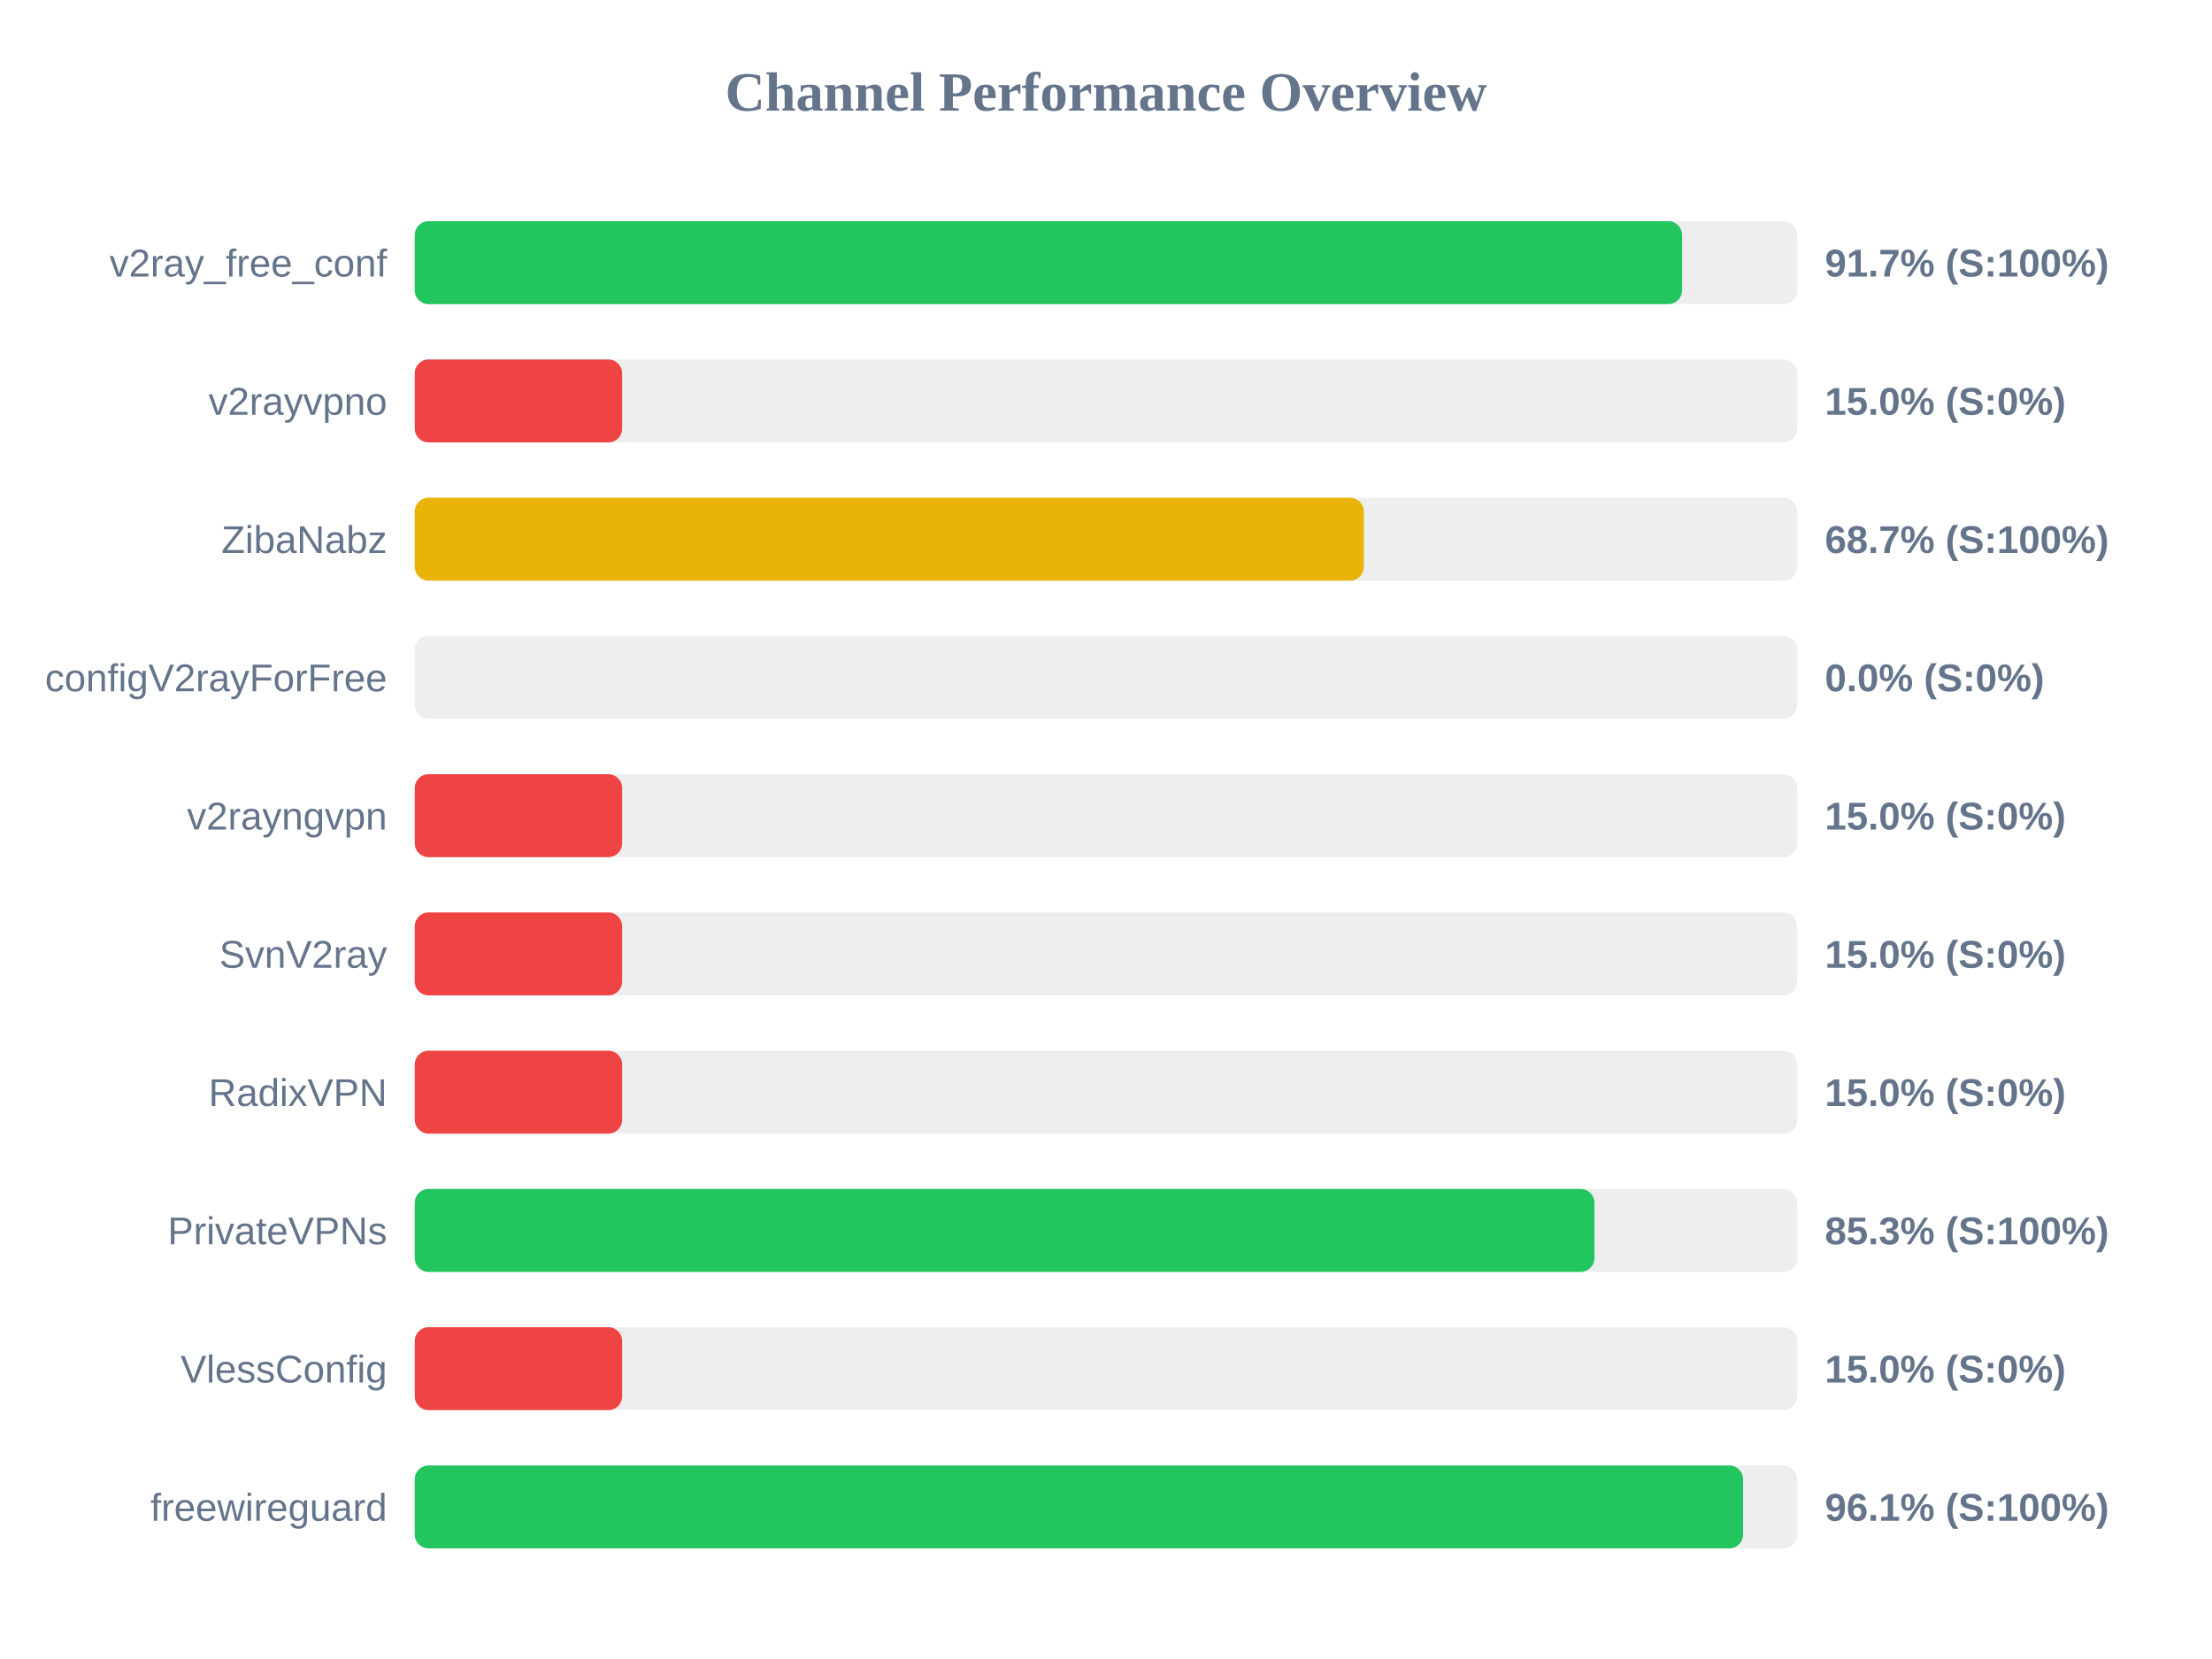
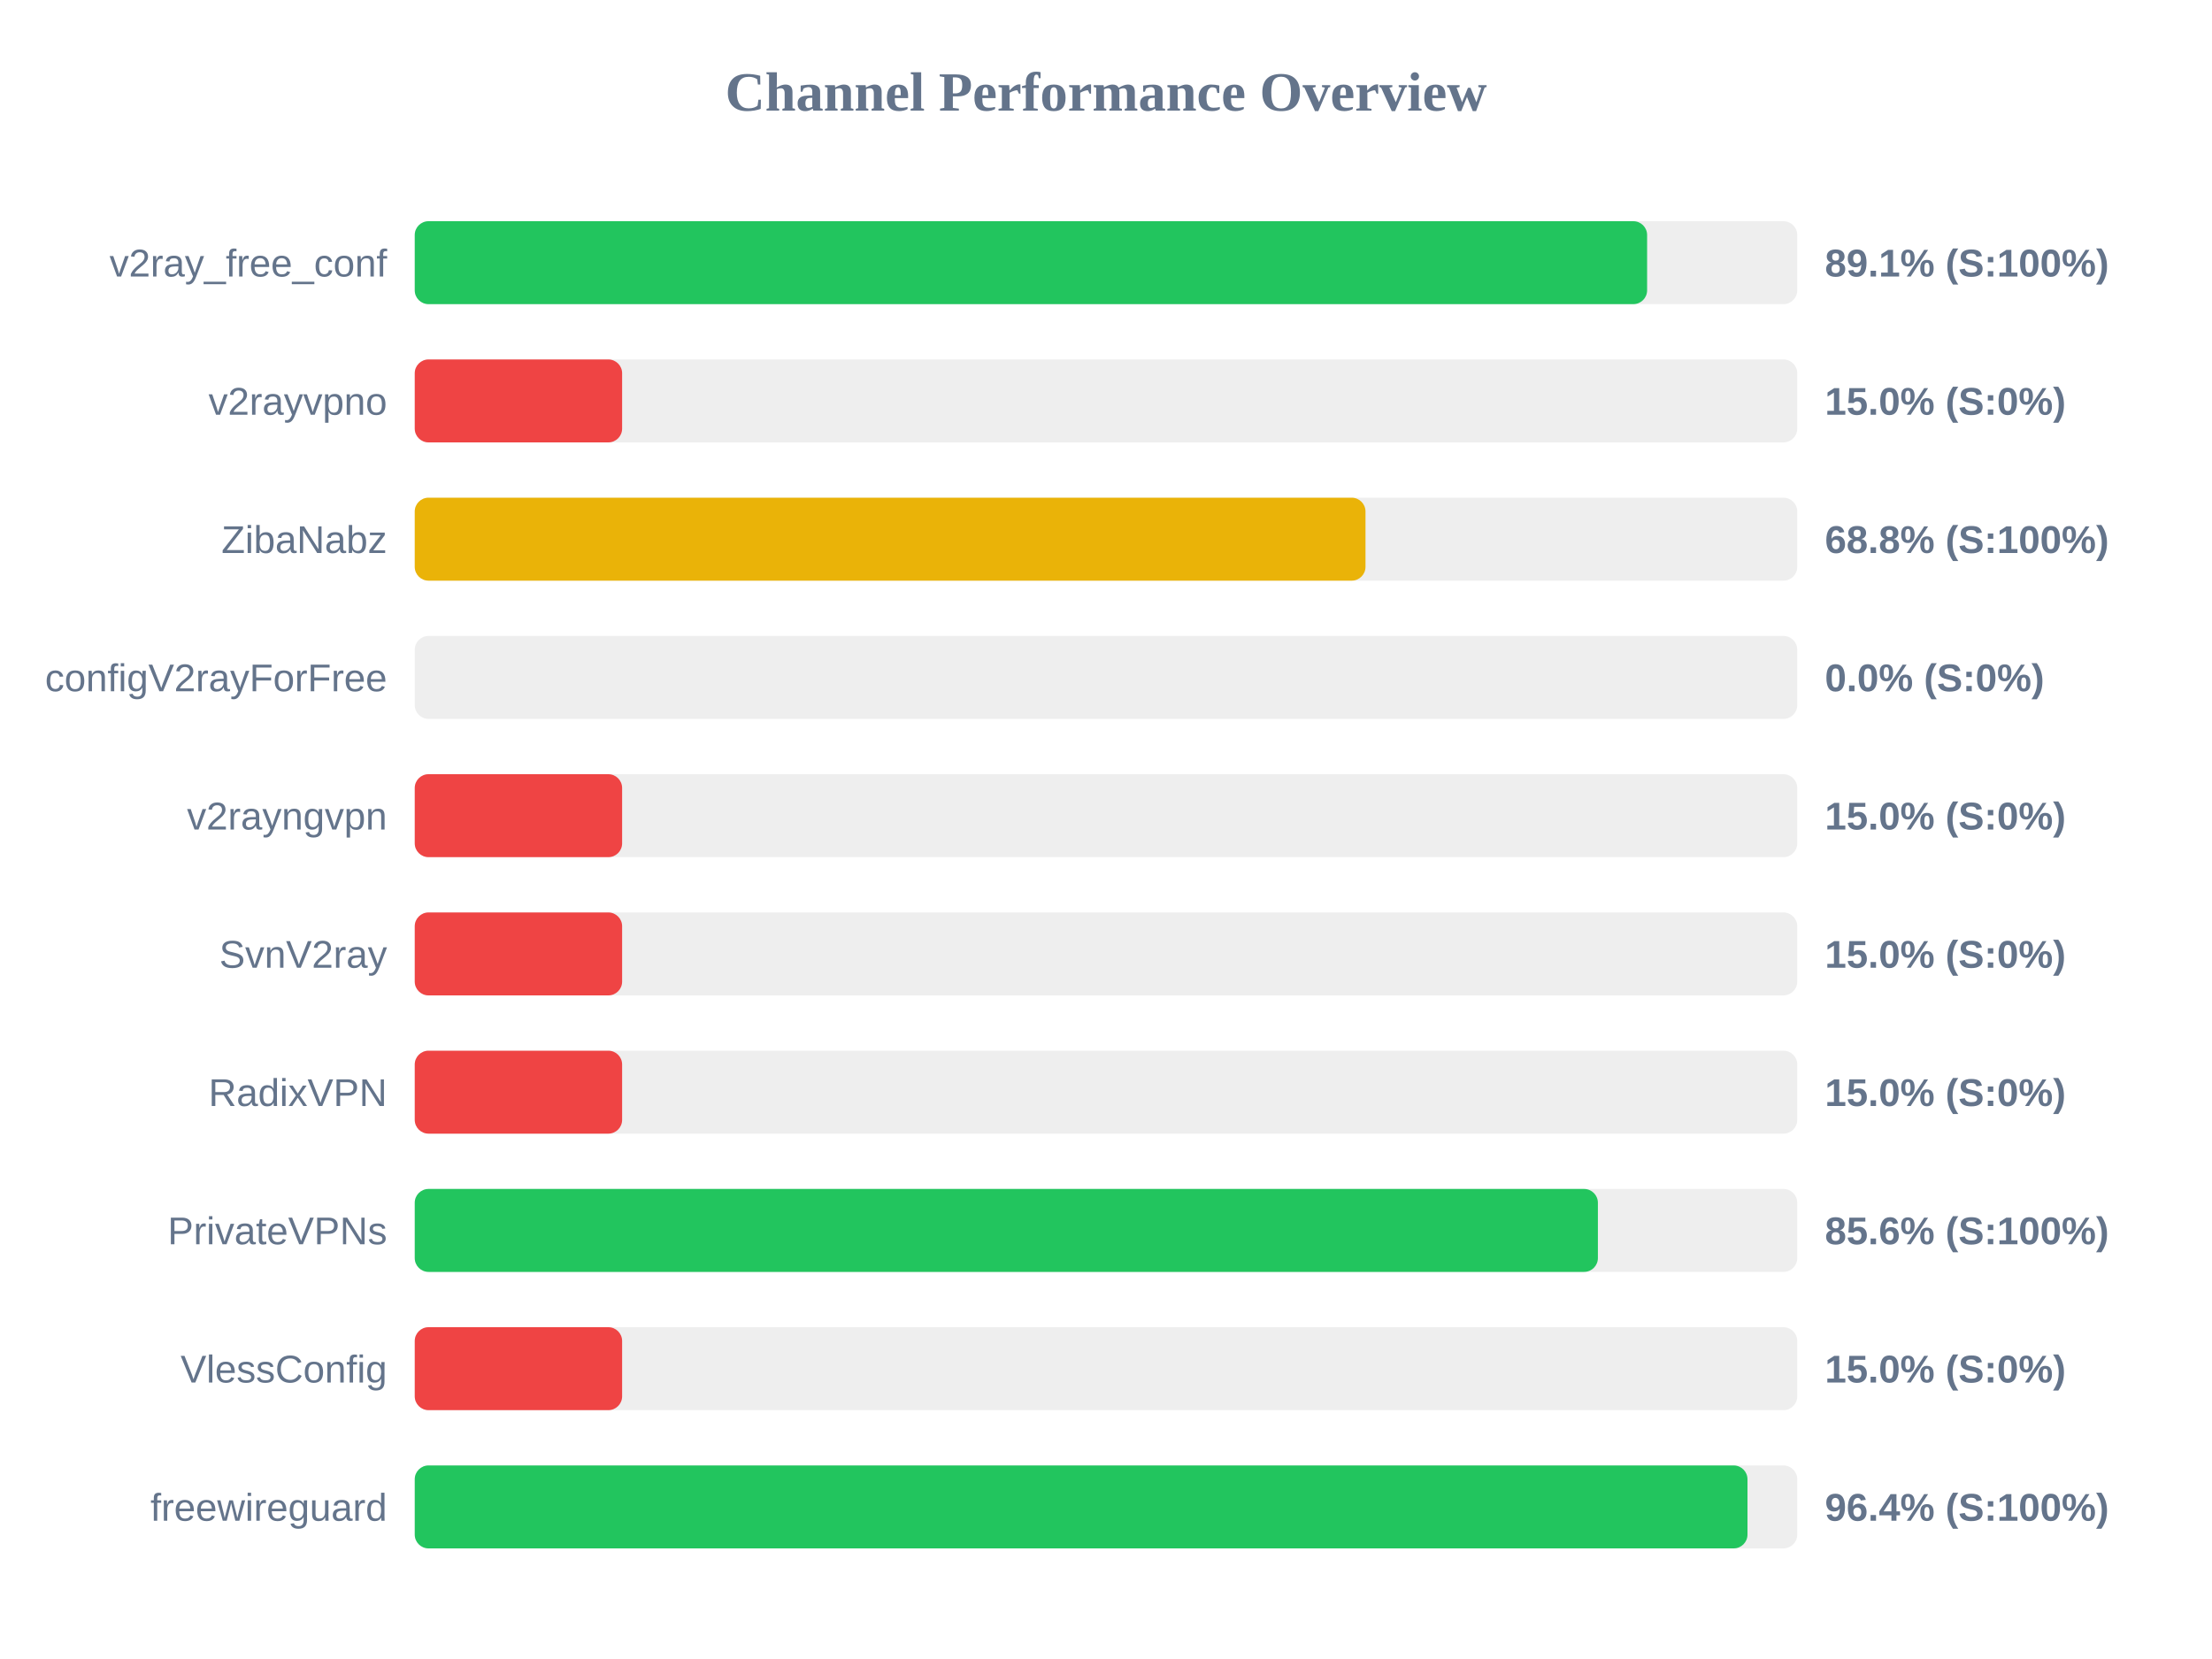
<svg xmlns="http://www.w3.org/2000/svg" width="800" height="600" version="1.1">
  <style>
        .row { font: 14px Arial; fill: #64748b; }
        .score { font: bold 14px Arial; fill: #64748b; }
    </style>
  <text x="400" y="40" text-anchor="middle" font-size="20px" font-weight="bold" fill="#64748b">Channel Performance Overview</text>
  <rect x="150" y="80" width="500" height="30" fill="#eee" rx="5" />
-   <rect x="150" y="80" width="458.35" height="30" fill="#22c55e" rx="5" />
+   <rect x="150" y="80" width="445.7" height="30" fill="#22c55e" rx="5" />
  <text x="140" y="100" text-anchor="end" class="row">v2ray_free_conf</text>
-   <text x="660" y="100" text-anchor="start" class="score">91.7% (S:100%)</text>
+   <text x="660" y="100" text-anchor="start" class="score">89.1% (S:100%)</text>
  <rect x="150" y="130" width="500" height="30" fill="#eee" rx="5" />
  <rect x="150" y="130" width="75.0" height="30" fill="#ef4444" rx="5" />
  <text x="140" y="150" text-anchor="end" class="row">v2rayvpno</text>
  <text x="660" y="150" text-anchor="start" class="score">15.0% (S:0%)</text>
  <rect x="150" y="180" width="500" height="30" fill="#eee" rx="5" />
-   <rect x="150" y="180" width="343.25" height="30" fill="#eab308" rx="5" />
+   <rect x="150" y="180" width="343.85" height="30" fill="#eab308" rx="5" />
  <text x="140" y="200" text-anchor="end" class="row">ZibaNabz</text>
-   <text x="660" y="200" text-anchor="start" class="score">68.7% (S:100%)</text>
+   <text x="660" y="200" text-anchor="start" class="score">68.8% (S:100%)</text>
  <rect x="150" y="230" width="500" height="30" fill="#eee" rx="5" />
  <rect x="150" y="230" width="0.0" height="30" fill="#ef4444" rx="5" />
  <text x="140" y="250" text-anchor="end" class="row">configV2rayForFree</text>
  <text x="660" y="250" text-anchor="start" class="score">0.0% (S:0%)</text>
  <rect x="150" y="280" width="500" height="30" fill="#eee" rx="5" />
  <rect x="150" y="280" width="75.0" height="30" fill="#ef4444" rx="5" />
  <text x="140" y="300" text-anchor="end" class="row">v2rayngvpn</text>
  <text x="660" y="300" text-anchor="start" class="score">15.0% (S:0%)</text>
  <rect x="150" y="330" width="500" height="30" fill="#eee" rx="5" />
  <rect x="150" y="330" width="75.0" height="30" fill="#ef4444" rx="5" />
  <text x="140" y="350" text-anchor="end" class="row">SvnV2ray</text>
  <text x="660" y="350" text-anchor="start" class="score">15.0% (S:0%)</text>
  <rect x="150" y="380" width="500" height="30" fill="#eee" rx="5" />
  <rect x="150" y="380" width="75.0" height="30" fill="#ef4444" rx="5" />
  <text x="140" y="400" text-anchor="end" class="row">RadixVPN</text>
  <text x="660" y="400" text-anchor="start" class="score">15.0% (S:0%)</text>
  <rect x="150" y="430" width="500" height="30" fill="#eee" rx="5" />
-   <rect x="150" y="430" width="426.65" height="30" fill="#22c55e" rx="5" />
+   <rect x="150" y="430" width="427.9" height="30" fill="#22c55e" rx="5" />
  <text x="140" y="450" text-anchor="end" class="row">PrivateVPNs</text>
-   <text x="660" y="450" text-anchor="start" class="score">85.3% (S:100%)</text>
+   <text x="660" y="450" text-anchor="start" class="score">85.6% (S:100%)</text>
  <rect x="150" y="480" width="500" height="30" fill="#eee" rx="5" />
  <rect x="150" y="480" width="75.0" height="30" fill="#ef4444" rx="5" />
  <text x="140" y="500" text-anchor="end" class="row">VlessConfig</text>
  <text x="660" y="500" text-anchor="start" class="score">15.0% (S:0%)</text>
  <rect x="150" y="530" width="500" height="30" fill="#eee" rx="5" />
-   <rect x="150" y="530" width="480.4" height="30" fill="#22c55e" rx="5" />
+   <rect x="150" y="530" width="482.0" height="30" fill="#22c55e" rx="5" />
  <text x="140" y="550" text-anchor="end" class="row">freewireguard</text>
-   <text x="660" y="550" text-anchor="start" class="score">96.1% (S:100%)</text>
+   <text x="660" y="550" text-anchor="start" class="score">96.4% (S:100%)</text>
</svg>
